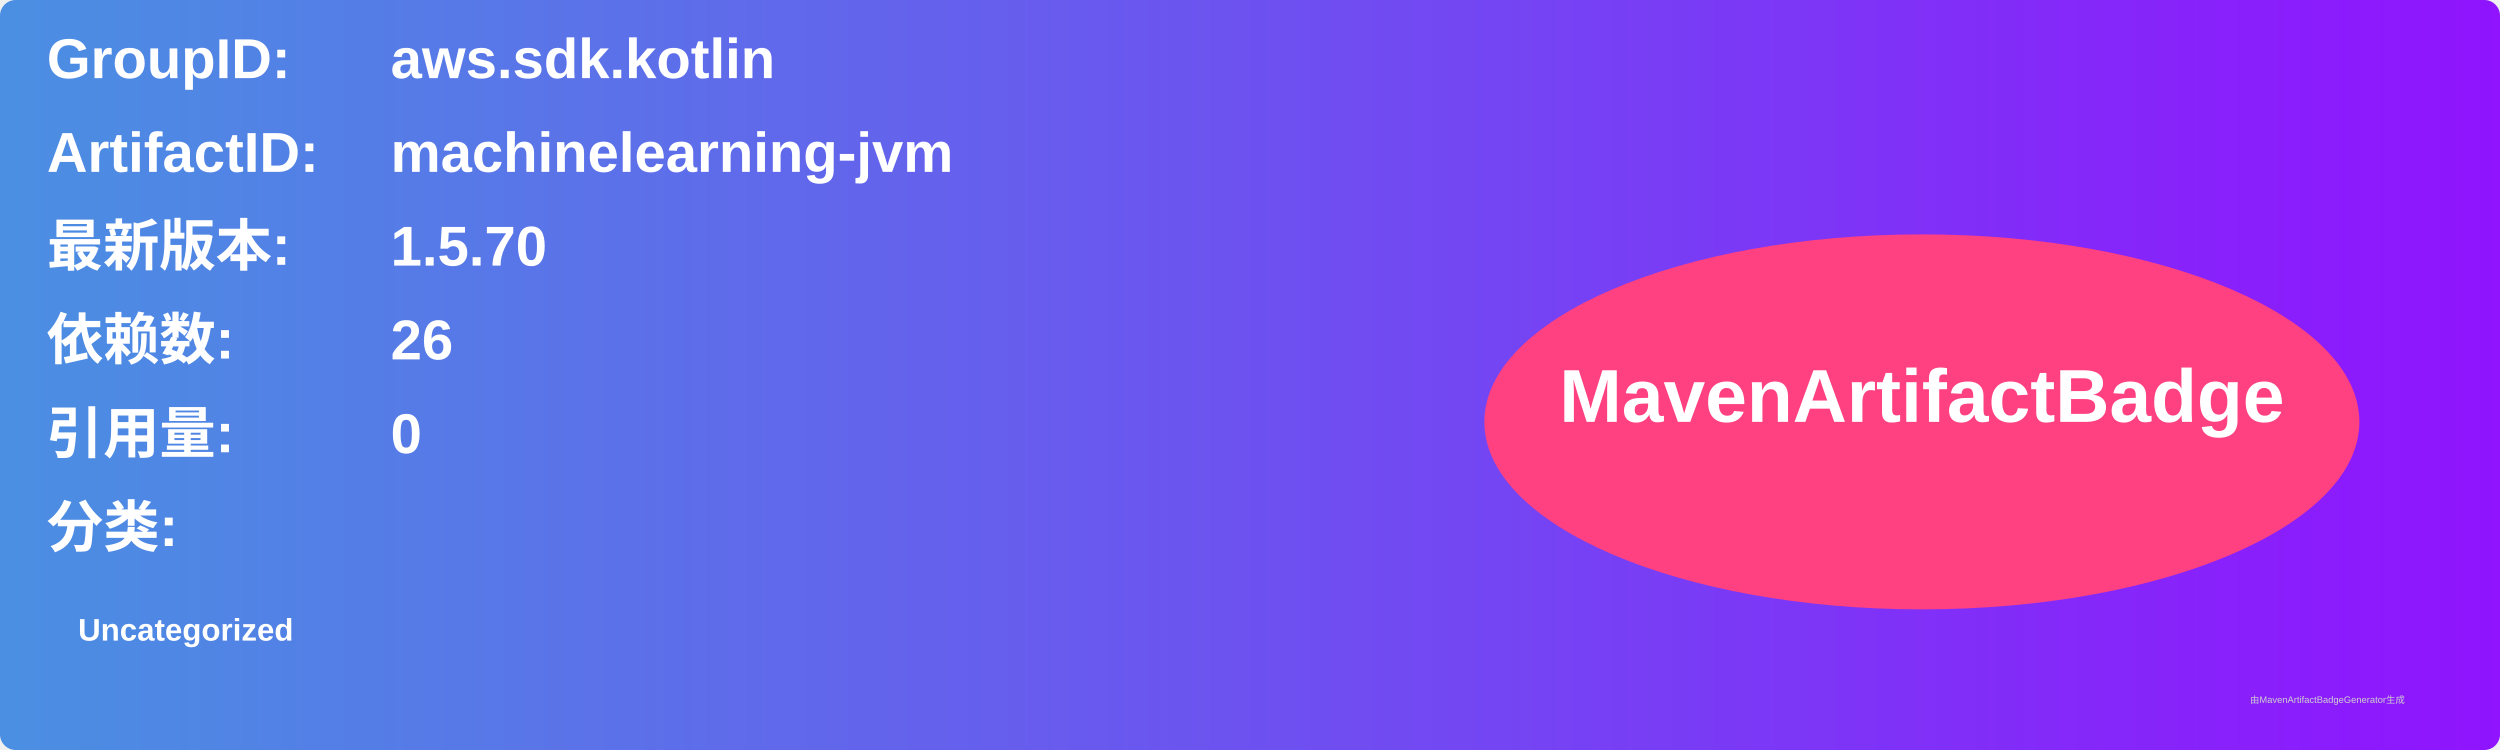
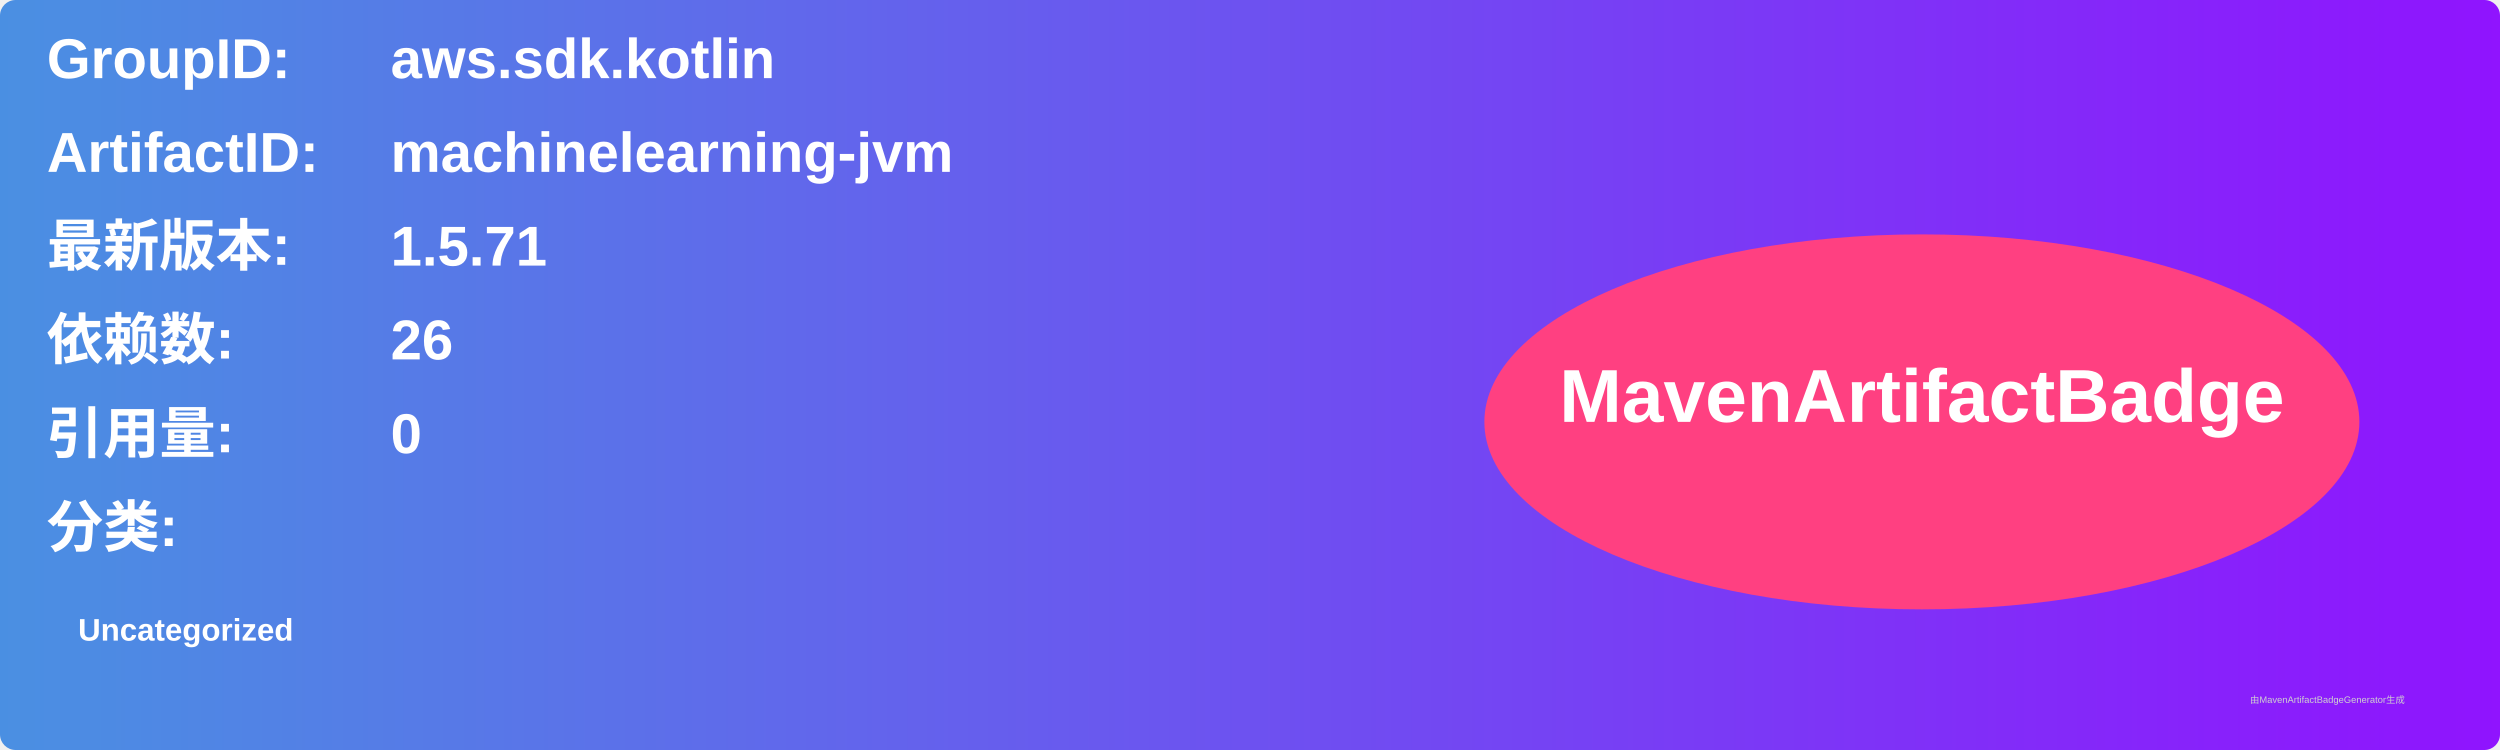
<svg xmlns="http://www.w3.org/2000/svg" width="800" height="240" viewBox="0 0 800 240">
  <linearGradient id="grad" x1="0%" y1="0%" x2="100%" y2="0%">
    <stop offset="0%" stop-color="#4a90e2" />
    <stop offset="100%" stop-color="#9013fe" />
  </linearGradient>
  <rect width="100%" height="100%" rx="5" ry="5" fill="url(#grad)" />
  <g transform="translate(15, 15)">
    <text x="0" y="10" font-family="Arial" font-size="18" fill="white" font-weight="bold" width="260">GroupID:</text>
    <text x="110" y="10" font-family="Arial" font-size="18" fill="white" font-weight="bold" width="460">aws.sdk.kotlin</text>
    <text x="0" y="40" font-family="Arial" font-size="18" fill="white" font-weight="bold" width="260">ArtifactID:</text>
    <text x="110" y="40" font-family="Arial" font-size="18" fill="white" font-weight="bold" width="460">machinelearning-jvm</text>
    <text x="0" y="70" font-family="Arial" font-size="18" fill="white" font-weight="bold">最新版本:</text>
    <text x="110" y="70" font-family="Arial" font-size="18" fill="white" font-weight="bold">
-       <tspan font-weight="bold">1.5.70</tspan>
+       <tspan font-weight="bold">1.5.71</tspan>
    </text>
    <text x="0" y="100" font-family="Arial" font-size="18" fill="white" font-weight="bold">依赖数: </text>
    <text x="110" y="100" font-family="Arial" font-size="18" fill="white">
      <tspan font-weight="bold">26</tspan>
    </text>
    <text x="0" y="130" font-family="Arial" font-size="18" fill="white" font-weight="bold">引用量: </text>
    <text x="110" y="130" font-family="Arial" font-size="18" fill="white">
      <tspan font-weight="bold">0</tspan>
    </text>
    <text x="0" y="160" font-family="Arial" font-size="18" fill="white" font-weight="bold">分类:</text>
    <text x="10" y="190" font-family="Arial" font-size="10" fill="white">
      <tspan font-weight="bold">Uncategorized</tspan>
    </text>
    <ellipse cx="600" cy="120" rx="140" ry="60" fill="#ff4081" />
    <text x="600" y="120" text-anchor="middle" font-family="Arial" font-size="24" fill="white" font-weight="bold">MavenArtifactBadge</text>
  </g>
  <text x="720" y="225" font-family="Arial" font-size="3" fill="#d0d0d0">由MavenArtifactBadgeGenerator生成</text>
</svg>
